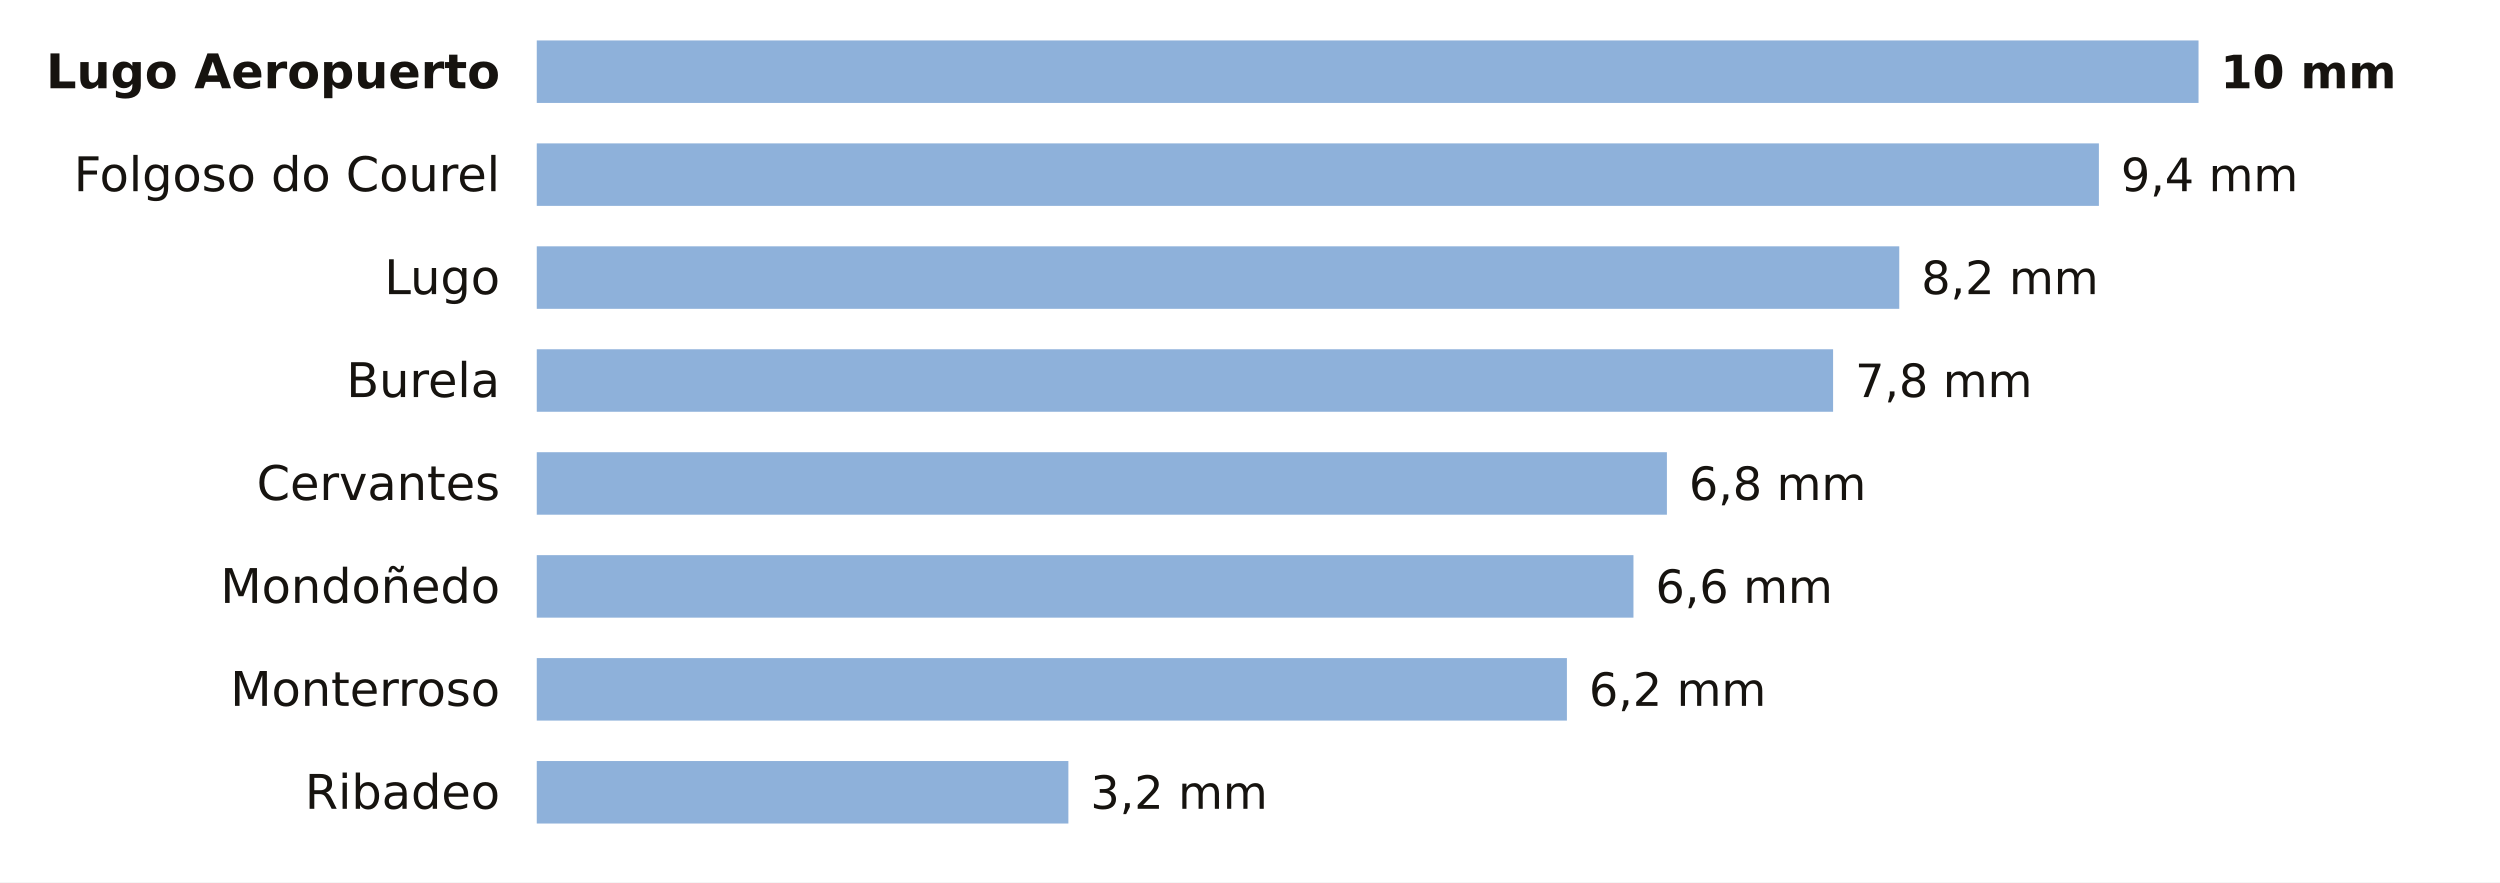
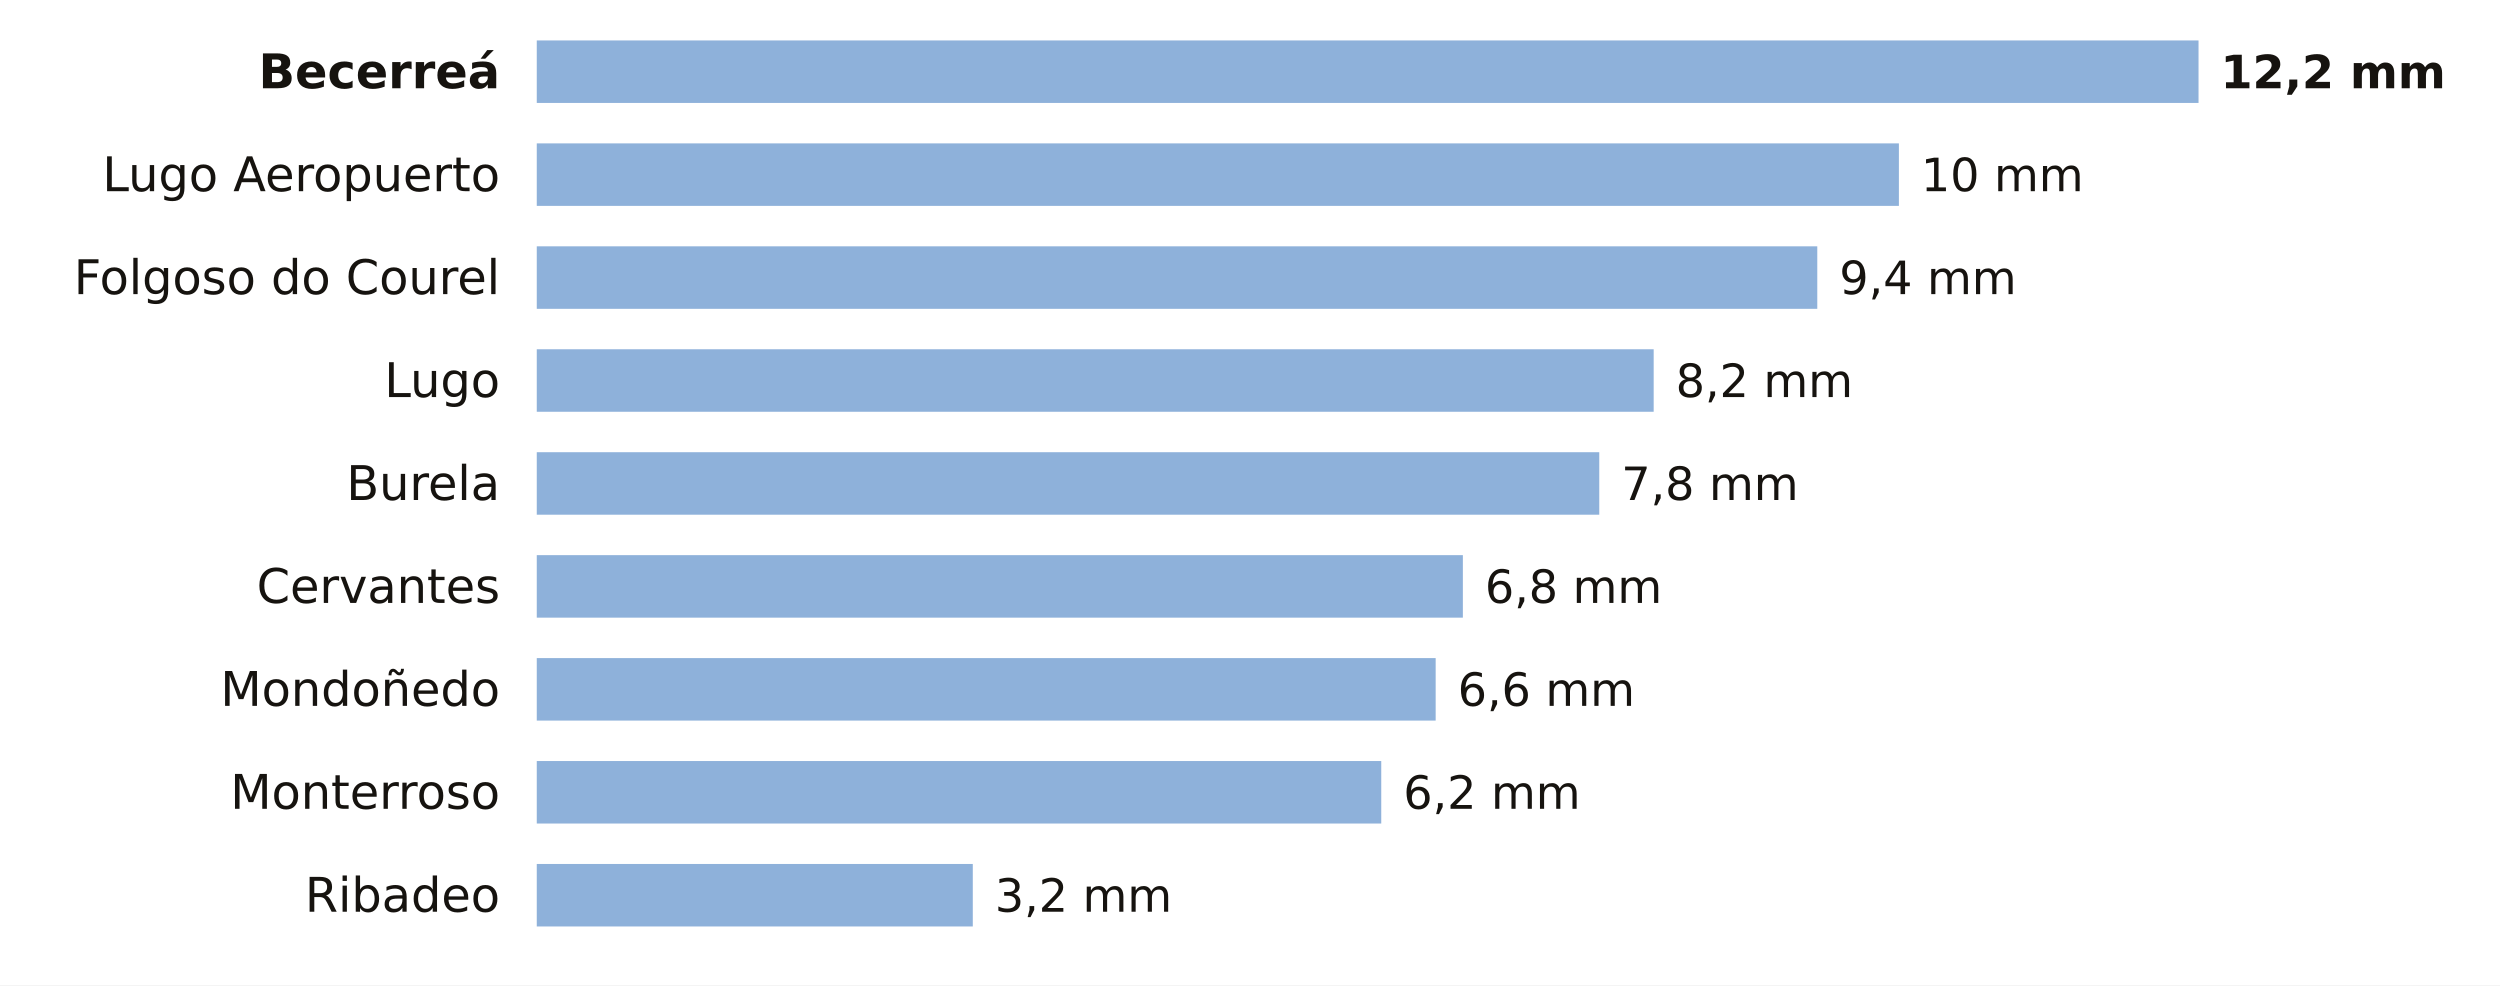
- <svg xmlns="http://www.w3.org/2000/svg" viewBox="0 0 680 240" width="680" height="240" role="img" aria-label="La lluvia de los últimos 7 días en las estaciones de AEMET de Lugo">
-   <rect width="680" height="240" fill="#FFFFFF" />
-   <text x="136.0" y="24.0" font-size="13" fill="#16130F" text-anchor="end" font-weight="600" font-family="Public Sans, DejaVu Sans, Arial, sans-serif">Lugo Aeropuerto</text>
+ <svg xmlns="http://www.w3.org/2000/svg" viewBox="0 0 680 268" width="680" height="268" role="img" aria-label="La lluvia de los últimos 7 días en las estaciones de AEMET de Lugo">
+   <rect width="680" height="268" fill="#FFFFFF" />
+   <text x="136.0" y="24.0" font-size="13" fill="#16130F" text-anchor="end" font-weight="600" font-family="Public Sans, DejaVu Sans, Arial, sans-serif">Becerreá</text>
  <rect x="146" y="11" width="452.0" height="17" fill="#8EB1DA" />
-   <text x="604.0" y="24.0" font-size="12.5" fill="#16130F" text-anchor="start" font-weight="700" font-family="Public Sans, DejaVu Sans, Arial, sans-serif">10 mm</text>
-   <text x="136.0" y="52.0" font-size="13" fill="#16130F" text-anchor="end" font-weight="400" font-family="Public Sans, DejaVu Sans, Arial, sans-serif">Folgoso do Courel</text>
-   <rect x="146" y="39" width="424.9" height="17" fill="#8EB1DA" />
-   <text x="576.9" y="52.0" font-size="12.5" fill="#16130F" text-anchor="start" font-weight="500" font-family="Public Sans, DejaVu Sans, Arial, sans-serif">9,4 mm</text>
-   <text x="136.0" y="80.0" font-size="13" fill="#16130F" text-anchor="end" font-weight="400" font-family="Public Sans, DejaVu Sans, Arial, sans-serif">Lugo</text>
-   <rect x="146" y="67" width="370.6" height="17" fill="#8EB1DA" />
-   <text x="522.6" y="80.0" font-size="12.5" fill="#16130F" text-anchor="start" font-weight="500" font-family="Public Sans, DejaVu Sans, Arial, sans-serif">8,2 mm</text>
-   <text x="136.0" y="108.0" font-size="13" fill="#16130F" text-anchor="end" font-weight="400" font-family="Public Sans, DejaVu Sans, Arial, sans-serif">Burela</text>
-   <rect x="146" y="95" width="352.6" height="17" fill="#8EB1DA" />
-   <text x="504.6" y="108.0" font-size="12.5" fill="#16130F" text-anchor="start" font-weight="500" font-family="Public Sans, DejaVu Sans, Arial, sans-serif">7,8 mm</text>
-   <text x="136.0" y="136.0" font-size="13" fill="#16130F" text-anchor="end" font-weight="400" font-family="Public Sans, DejaVu Sans, Arial, sans-serif">Cervantes</text>
-   <rect x="146" y="123" width="307.4" height="17" fill="#8EB1DA" />
-   <text x="459.4" y="136.0" font-size="12.5" fill="#16130F" text-anchor="start" font-weight="500" font-family="Public Sans, DejaVu Sans, Arial, sans-serif">6,8 mm</text>
-   <text x="136.0" y="164.0" font-size="13" fill="#16130F" text-anchor="end" font-weight="400" font-family="Public Sans, DejaVu Sans, Arial, sans-serif">Mondoñedo</text>
-   <rect x="146" y="151" width="298.3" height="17" fill="#8EB1DA" />
-   <text x="450.3" y="164.0" font-size="12.5" fill="#16130F" text-anchor="start" font-weight="500" font-family="Public Sans, DejaVu Sans, Arial, sans-serif">6,6 mm</text>
-   <text x="136.0" y="192.0" font-size="13" fill="#16130F" text-anchor="end" font-weight="400" font-family="Public Sans, DejaVu Sans, Arial, sans-serif">Monterroso</text>
-   <rect x="146" y="179" width="280.2" height="17" fill="#8EB1DA" />
-   <text x="432.2" y="192.0" font-size="12.5" fill="#16130F" text-anchor="start" font-weight="500" font-family="Public Sans, DejaVu Sans, Arial, sans-serif">6,2 mm</text>
-   <text x="136.0" y="220.0" font-size="13" fill="#16130F" text-anchor="end" font-weight="400" font-family="Public Sans, DejaVu Sans, Arial, sans-serif">Ribadeo</text>
-   <rect x="146" y="207" width="144.6" height="17" fill="#8EB1DA" />
-   <text x="296.6" y="220.0" font-size="12.5" fill="#16130F" text-anchor="start" font-weight="500" font-family="Public Sans, DejaVu Sans, Arial, sans-serif">3,2 mm</text>
+   <text x="604.0" y="24.0" font-size="12.5" fill="#16130F" text-anchor="start" font-weight="700" font-family="Public Sans, DejaVu Sans, Arial, sans-serif">12,2 mm</text>
+   <text x="136.0" y="52.0" font-size="13" fill="#16130F" text-anchor="end" font-weight="400" font-family="Public Sans, DejaVu Sans, Arial, sans-serif">Lugo Aeropuerto</text>
+   <rect x="146" y="39" width="370.5" height="17" fill="#8EB1DA" />
+   <text x="522.5" y="52.0" font-size="12.5" fill="#16130F" text-anchor="start" font-weight="500" font-family="Public Sans, DejaVu Sans, Arial, sans-serif">10 mm</text>
+   <text x="136.0" y="80.0" font-size="13" fill="#16130F" text-anchor="end" font-weight="400" font-family="Public Sans, DejaVu Sans, Arial, sans-serif">Folgoso do Courel</text>
+   <rect x="146" y="67" width="348.3" height="17" fill="#8EB1DA" />
+   <text x="500.3" y="80.0" font-size="12.5" fill="#16130F" text-anchor="start" font-weight="500" font-family="Public Sans, DejaVu Sans, Arial, sans-serif">9,4 mm</text>
+   <text x="136.0" y="108.0" font-size="13" fill="#16130F" text-anchor="end" font-weight="400" font-family="Public Sans, DejaVu Sans, Arial, sans-serif">Lugo</text>
+   <rect x="146" y="95" width="303.8" height="17" fill="#8EB1DA" />
+   <text x="455.8" y="108.0" font-size="12.5" fill="#16130F" text-anchor="start" font-weight="500" font-family="Public Sans, DejaVu Sans, Arial, sans-serif">8,2 mm</text>
+   <text x="136.0" y="136.0" font-size="13" fill="#16130F" text-anchor="end" font-weight="400" font-family="Public Sans, DejaVu Sans, Arial, sans-serif">Burela</text>
+   <rect x="146" y="123" width="289.0" height="17" fill="#8EB1DA" />
+   <text x="441.0" y="136.0" font-size="12.5" fill="#16130F" text-anchor="start" font-weight="500" font-family="Public Sans, DejaVu Sans, Arial, sans-serif">7,8 mm</text>
+   <text x="136.0" y="164.0" font-size="13" fill="#16130F" text-anchor="end" font-weight="400" font-family="Public Sans, DejaVu Sans, Arial, sans-serif">Cervantes</text>
+   <rect x="146" y="151" width="251.9" height="17" fill="#8EB1DA" />
+   <text x="403.9" y="164.0" font-size="12.5" fill="#16130F" text-anchor="start" font-weight="500" font-family="Public Sans, DejaVu Sans, Arial, sans-serif">6,8 mm</text>
+   <text x="136.0" y="192.0" font-size="13" fill="#16130F" text-anchor="end" font-weight="400" font-family="Public Sans, DejaVu Sans, Arial, sans-serif">Mondoñedo</text>
+   <rect x="146" y="179" width="244.5" height="17" fill="#8EB1DA" />
+   <text x="396.5" y="192.0" font-size="12.5" fill="#16130F" text-anchor="start" font-weight="500" font-family="Public Sans, DejaVu Sans, Arial, sans-serif">6,6 mm</text>
+   <text x="136.0" y="220.0" font-size="13" fill="#16130F" text-anchor="end" font-weight="400" font-family="Public Sans, DejaVu Sans, Arial, sans-serif">Monterroso</text>
+   <rect x="146" y="207" width="229.7" height="17" fill="#8EB1DA" />
+   <text x="381.7" y="220.0" font-size="12.5" fill="#16130F" text-anchor="start" font-weight="500" font-family="Public Sans, DejaVu Sans, Arial, sans-serif">6,2 mm</text>
+   <text x="136.0" y="248.0" font-size="13" fill="#16130F" text-anchor="end" font-weight="400" font-family="Public Sans, DejaVu Sans, Arial, sans-serif">Ribadeo</text>
+   <rect x="146" y="235" width="118.6" height="17" fill="#8EB1DA" />
+   <text x="270.6" y="248.0" font-size="12.5" fill="#16130F" text-anchor="start" font-weight="500" font-family="Public Sans, DejaVu Sans, Arial, sans-serif">3,2 mm</text>
</svg>
